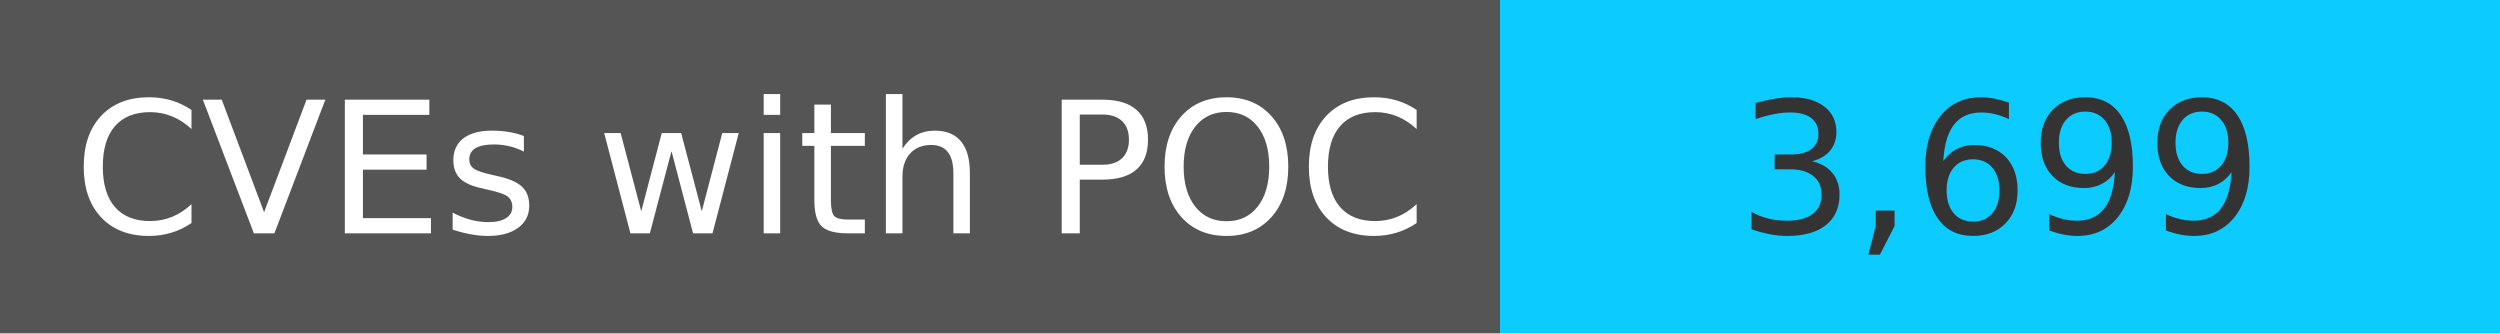
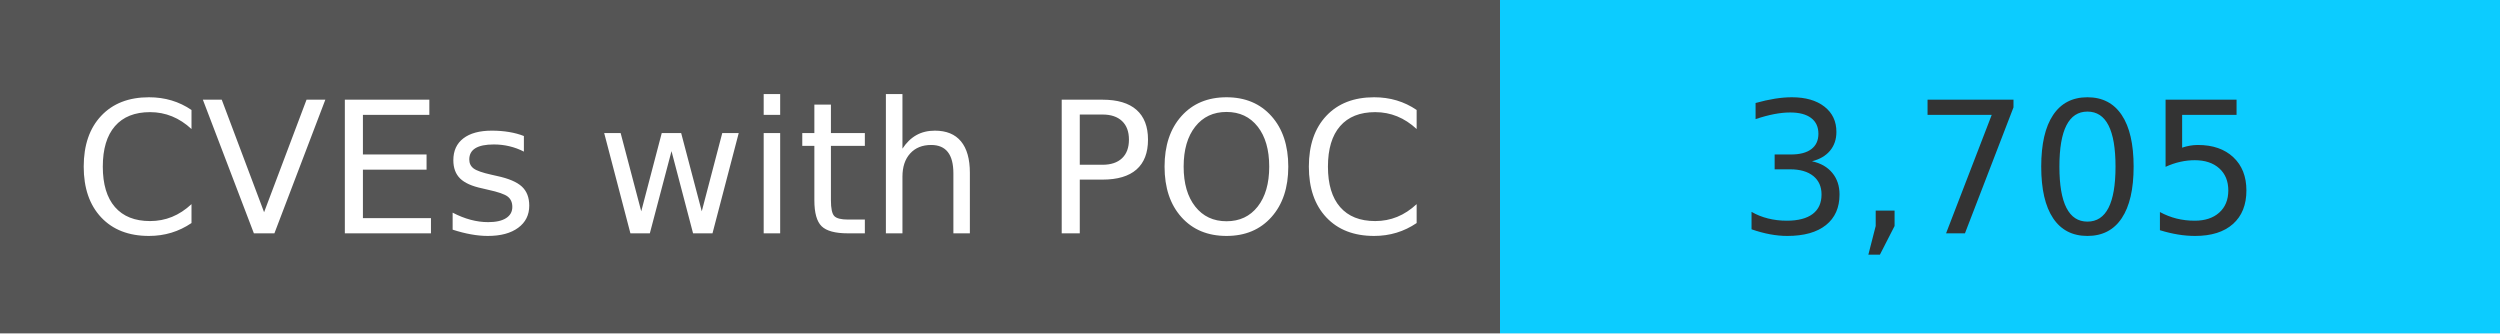
<svg xmlns="http://www.w3.org/2000/svg" width="150" height="20" role="img">
  <linearGradient id="s" x2="0" y2="100%">
    <stop offset="0" stop-color="#bbb" stop-opacity=".1" />
    <stop offset="1" stop-opacity=".1" />
  </linearGradient>
  <g>
    <rect width="90" height="20" fill="#555" />
    <rect x="90" width="267" height="20" fill="#0cccff" />
  </g>
  <g fill="#fff" text-anchor="middle" font-family="Verdana,Geneva,DejaVu Sans,sans-serif" text-rendering="geometricPrecision" font-size="110">
    <text x="450" y="140" transform="scale(.1)" fill="#fff">
            CVEs with POC
        </text>
    <text x="1200" y="140" transform="scale(.1)" fill="#333">
-             3,699
+             3,705
        </text>
  </g>
</svg>
